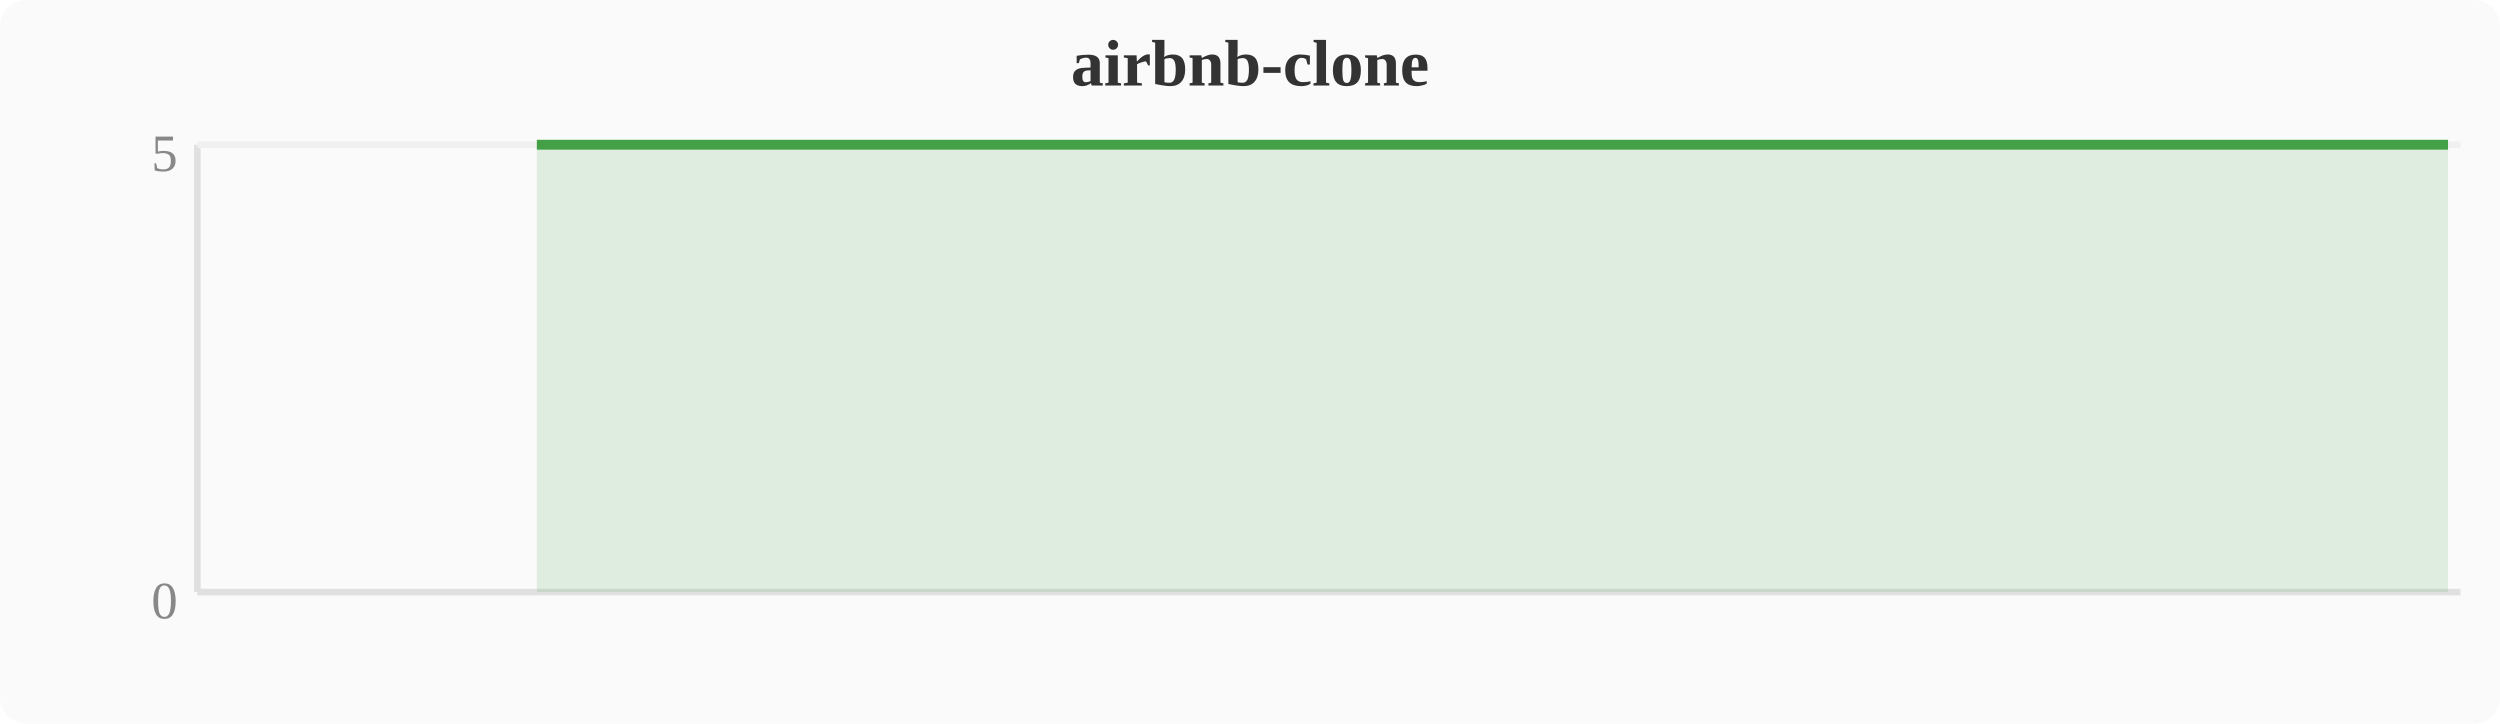
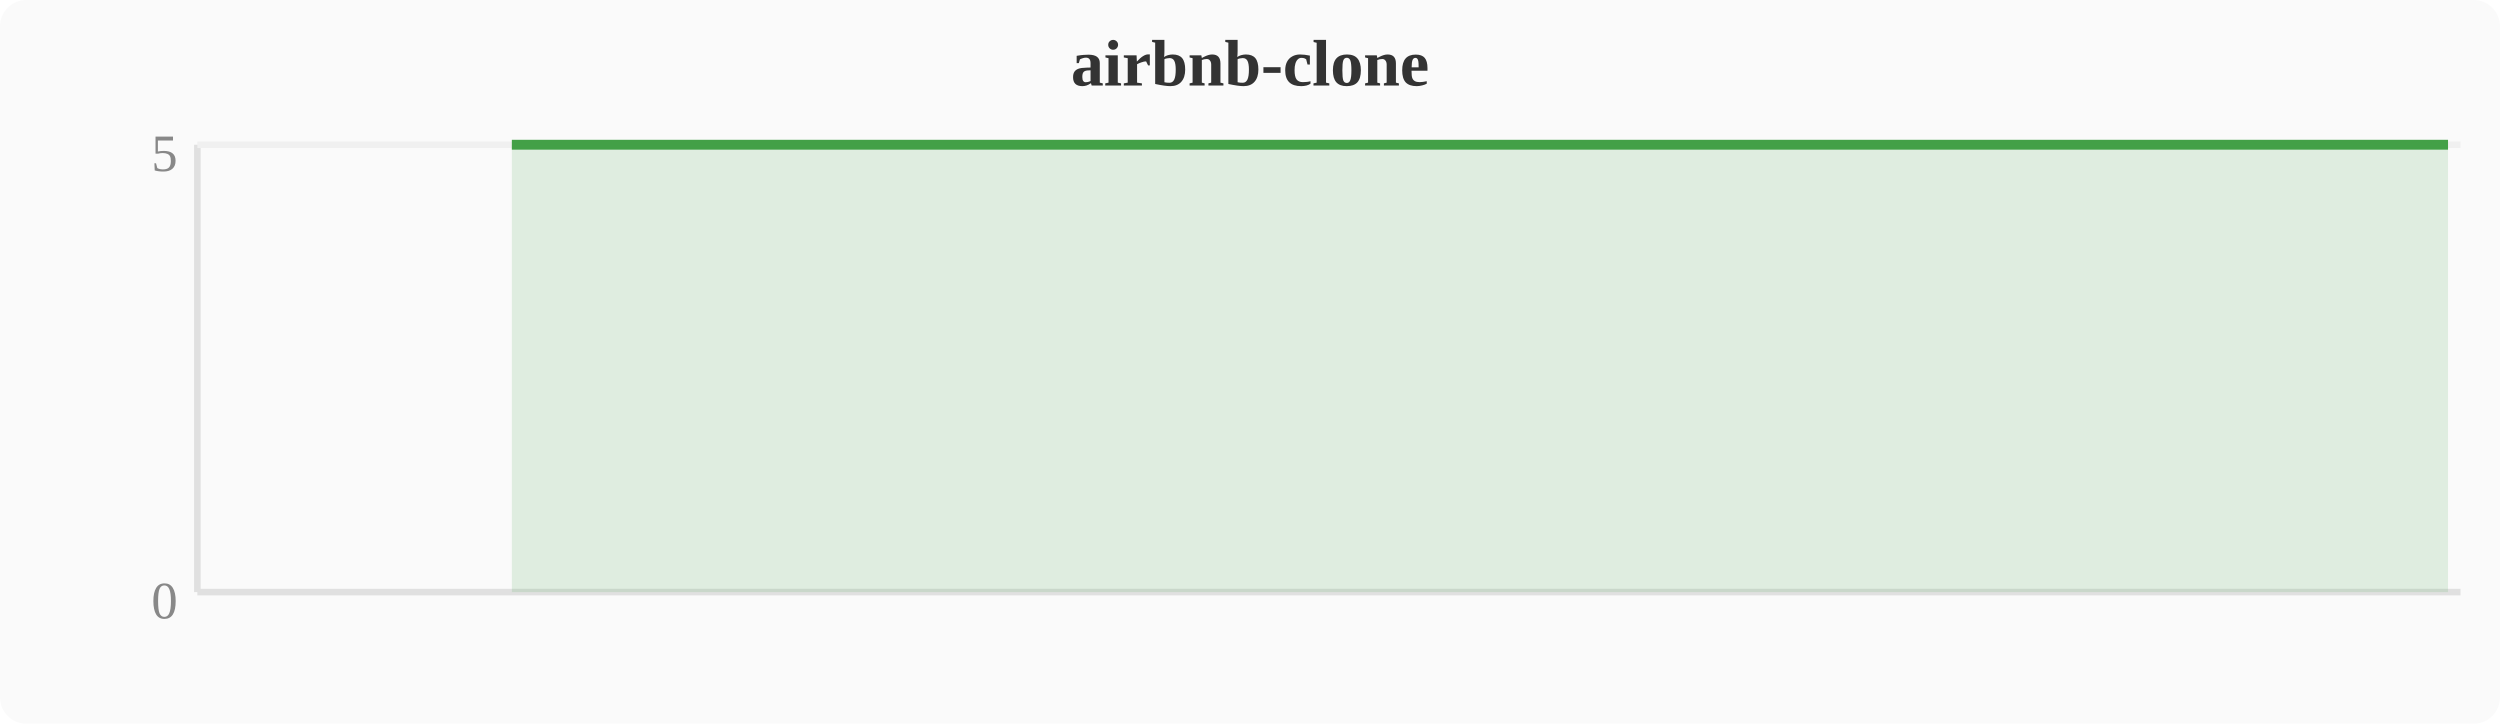
<svg xmlns="http://www.w3.org/2000/svg" width="380" height="110" viewBox="0 0 380 110">
  <rect width="380" height="110" fill="#fafafa" rx="4" />
  <text x="190" y="13" text-anchor="middle" font-size="10" font-weight="bold" fill="#333">airbnb-clone</text>
  <line x1="30" y1="22" x2="30" y2="90" stroke="#e0e0e0" stroke-width="1" />
  <line x1="30" y1="90" x2="374" y2="90" stroke="#e0e0e0" stroke-width="1" />
  <line x1="30" y1="22" x2="374" y2="22" stroke="#f0f0f0" stroke-width="1" />
  <text x="27" y="94" text-anchor="end" font-size="8" fill="#888">0</text>
  <text x="27" y="26" text-anchor="end" font-size="8" fill="#888">5</text>
-   <polygon points="81.6,22.0 85.4,22.0 89.2,22.0 93.1,22.0 96.9,22.0 100.7,22.0 104.5,22.0 108.4,22.0 112.2,22.0 116.0,22.0 119.8,22.0 123.6,22.0 127.5,22.0 131.3,22.0 135.1,22.0 138.9,22.0 142.8,22.0 146.6,22.0 150.4,22.0 154.2,22.0 158.0,22.0 161.9,22.0 165.7,22.0 169.5,22.0 173.3,22.0 177.2,22.0 181.0,22.0 184.8,22.0 188.6,22.0 192.4,22.0 196.3,22.0 200.1,22.0 203.9,22.0 207.7,22.0 211.6,22.0 215.4,22.0 219.2,22.0 223.0,22.0 226.8,22.0 230.7,22.0 234.5,22.0 238.3,22.0 242.1,22.0 246.0,22.0 249.8,22.0 253.6,22.0 257.4,22.0 261.2,22.0 265.1,22.0 268.9,22.0 272.7,22.0 276.5,22.0 280.4,22.0 284.2,22.0 288.0,22.0 291.8,22.0 295.6,22.0 299.5,22.0 303.3,22.0 307.1,22.0 310.9,22.0 314.8,22.0 318.6,22.0 322.4,22.0 326.2,22.0 330.0,22.0 333.9,22.0 337.7,22.0 341.5,22.0 345.3,22.0 349.2,22.0 353.0,22.0 356.8,22.0 360.6,22.0 364.4,22.0 368.3,22.0 372.1,22.0 372.1,90 81.6,90" fill="#43a047" opacity="0.15" />
-   <polyline points="81.6,22.0 85.4,22.0 89.2,22.0 93.1,22.0 96.9,22.0 100.7,22.0 104.5,22.0 108.4,22.0 112.2,22.0 116.0,22.0 119.8,22.0 123.6,22.0 127.5,22.0 131.3,22.0 135.1,22.0 138.9,22.0 142.8,22.0 146.6,22.0 150.4,22.0 154.2,22.0 158.0,22.0 161.9,22.0 165.7,22.0 169.5,22.0 173.3,22.0 177.2,22.0 181.0,22.0 184.8,22.0 188.6,22.0 192.4,22.0 196.3,22.0 200.1,22.0 203.9,22.0 207.7,22.0 211.6,22.0 215.4,22.0 219.2,22.0 223.0,22.0 226.8,22.0 230.7,22.0 234.5,22.0 238.3,22.0 242.1,22.0 246.0,22.0 249.8,22.0 253.6,22.0 257.4,22.0 261.2,22.0 265.1,22.0 268.9,22.0 272.7,22.0 276.5,22.0 280.4,22.0 284.2,22.0 288.0,22.0 291.8,22.0 295.6,22.0 299.5,22.0 303.3,22.0 307.1,22.0 310.9,22.0 314.8,22.0 318.6,22.0 322.4,22.0 326.2,22.0 330.0,22.0 333.9,22.0 337.7,22.0 341.5,22.0 345.3,22.0 349.2,22.0 353.0,22.0 356.8,22.0 360.6,22.0 364.4,22.0 368.3,22.0 372.1,22.0" fill="none" stroke="#43a047" stroke-width="1.5" stroke-linejoin="round" />
+   <polygon points="77.8,22.0 81.6,22.0 85.4,22.0 89.2,22.0 93.1,22.0 96.9,22.0 100.7,22.0 104.5,22.0 108.4,22.0 112.2,22.0 116.0,22.0 119.8,22.0 123.6,22.0 127.5,22.0 131.3,22.0 135.1,22.0 138.9,22.0 142.8,22.0 146.6,22.0 150.4,22.0 154.2,22.0 158.0,22.0 161.9,22.0 165.7,22.0 169.5,22.0 173.3,22.0 177.2,22.0 181.0,22.0 184.8,22.0 188.6,22.0 192.4,22.0 196.3,22.0 200.1,22.0 203.9,22.0 207.7,22.0 211.6,22.0 215.4,22.0 219.2,22.0 223.0,22.0 226.8,22.0 230.7,22.0 234.5,22.0 238.3,22.0 242.1,22.0 246.0,22.0 249.8,22.0 253.6,22.0 257.4,22.0 261.2,22.0 265.1,22.0 268.9,22.0 272.7,22.0 276.5,22.0 280.4,22.0 284.2,22.0 288.0,22.0 291.8,22.0 295.6,22.0 299.5,22.0 303.3,22.0 307.1,22.0 310.9,22.0 314.8,22.0 318.6,22.0 322.4,22.0 326.2,22.0 330.0,22.0 333.9,22.0 337.7,22.0 341.5,22.0 345.3,22.0 349.2,22.0 353.0,22.0 356.8,22.0 360.6,22.0 364.4,22.0 368.3,22.0 372.1,22.0 372.1,90 77.8,90" fill="#43a047" opacity="0.15" />
+   <polyline points="77.8,22.0 81.6,22.0 85.4,22.0 89.2,22.0 93.1,22.0 96.9,22.0 100.7,22.0 104.5,22.0 108.4,22.0 112.2,22.0 116.0,22.0 119.8,22.0 123.6,22.0 127.5,22.0 131.3,22.0 135.1,22.0 138.9,22.0 142.8,22.0 146.6,22.0 150.4,22.0 154.2,22.0 158.0,22.0 161.9,22.0 165.7,22.0 169.5,22.0 173.3,22.0 177.2,22.0 181.0,22.0 184.8,22.0 188.6,22.0 192.4,22.0 196.3,22.0 200.1,22.0 203.9,22.0 207.7,22.0 211.6,22.0 215.4,22.0 219.2,22.0 223.0,22.0 226.8,22.0 230.7,22.0 234.5,22.0 238.3,22.0 242.1,22.0 246.0,22.0 249.8,22.0 253.6,22.0 257.4,22.0 261.2,22.0 265.1,22.0 268.9,22.0 272.7,22.0 276.5,22.0 280.4,22.0 284.2,22.0 288.0,22.0 291.8,22.0 295.6,22.0 299.5,22.0 303.3,22.0 307.1,22.0 310.9,22.0 314.8,22.0 318.6,22.0 322.4,22.0 326.2,22.0 330.0,22.0 333.9,22.0 337.7,22.0 341.5,22.0 345.3,22.0 349.2,22.0 353.0,22.0 356.8,22.0 360.6,22.0 364.4,22.0 368.3,22.0 372.1,22.0" fill="none" stroke="#43a047" stroke-width="1.5" stroke-linejoin="round" />
</svg>
